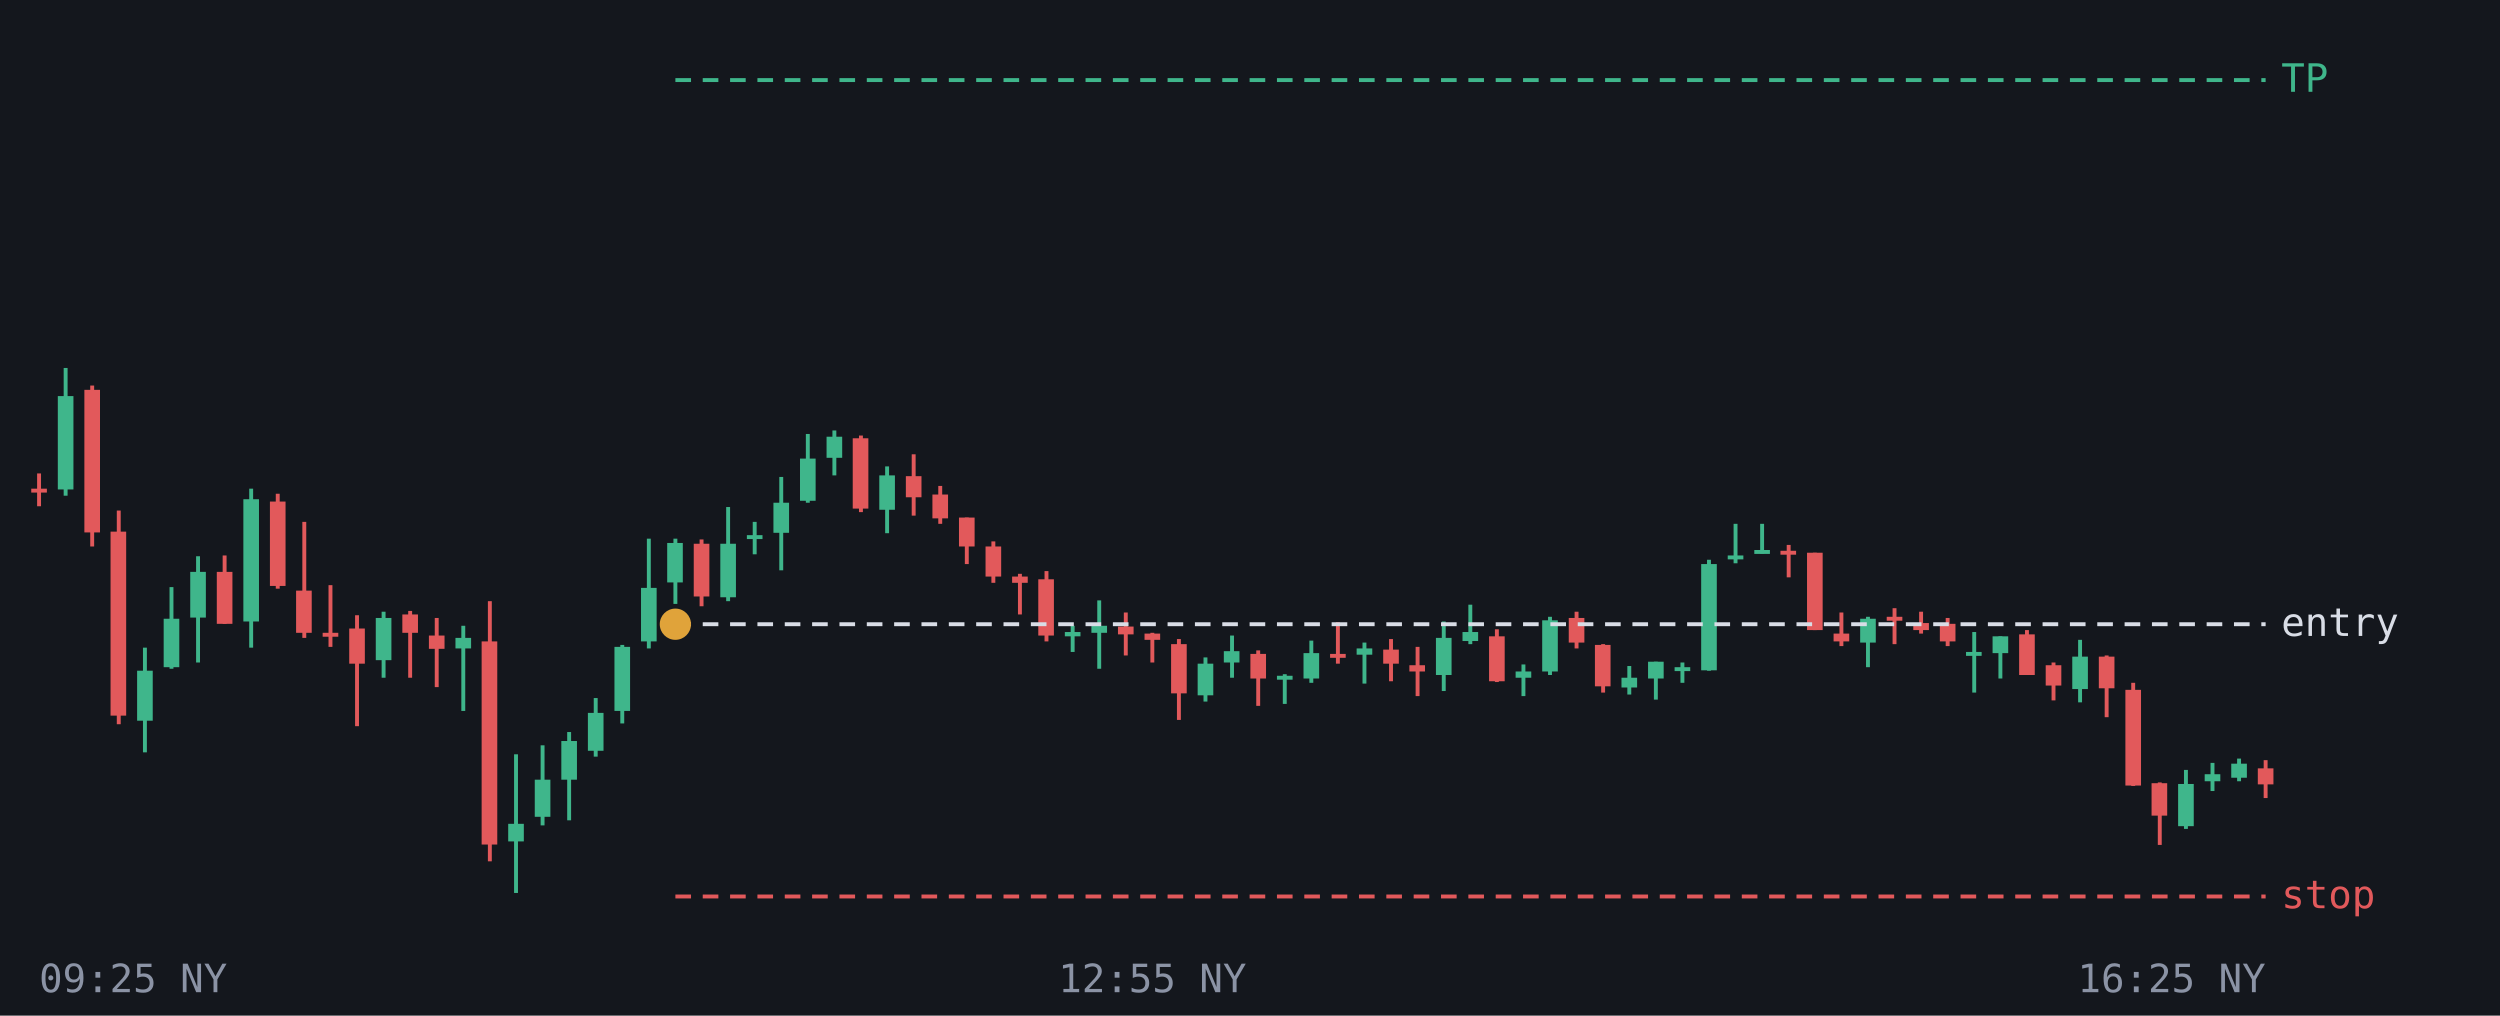
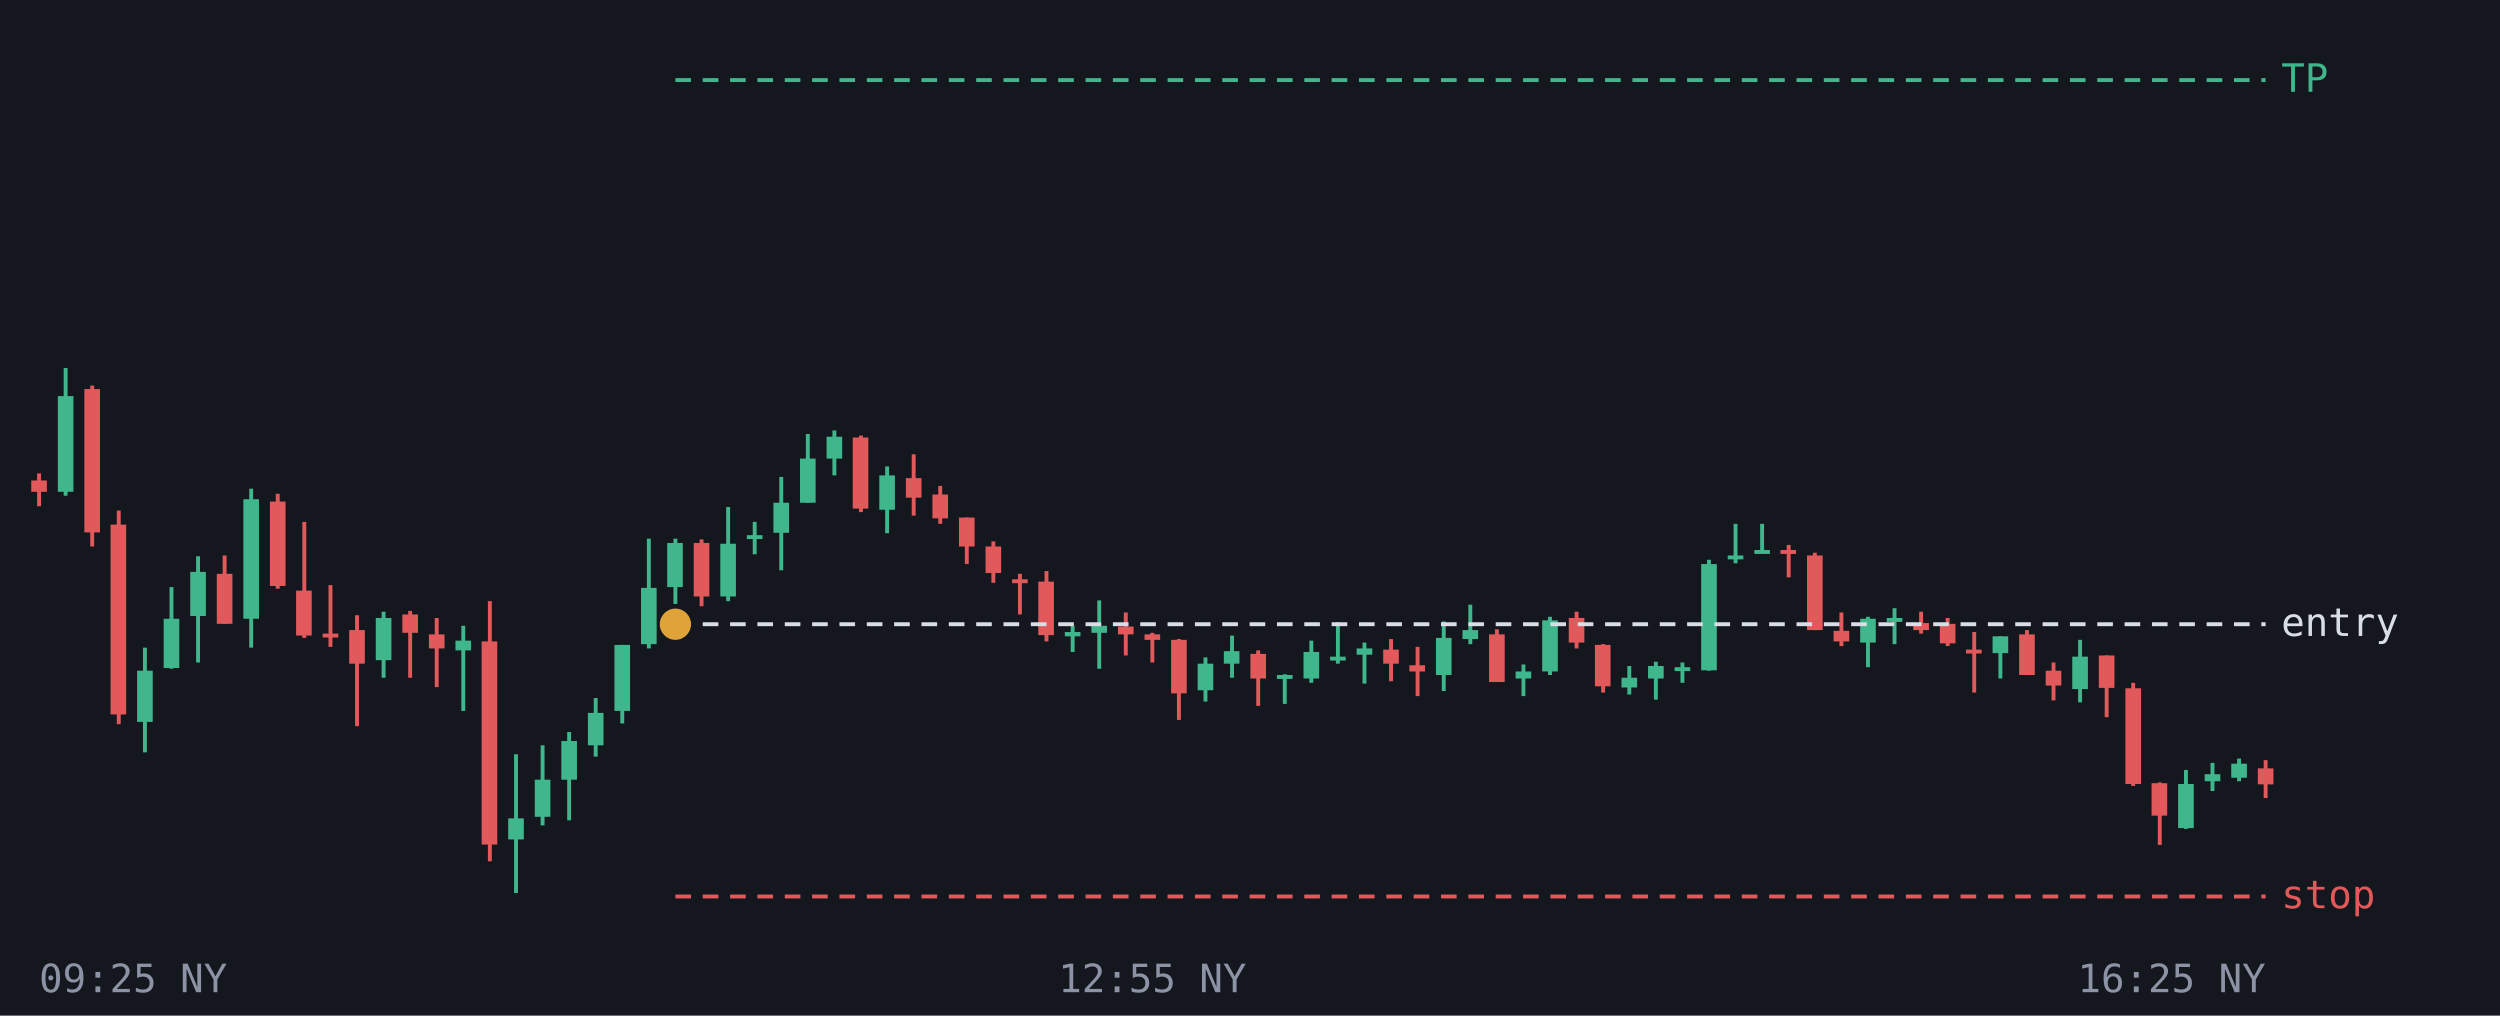
<svg xmlns="http://www.w3.org/2000/svg" viewBox="0 0 640 260" font-family="monospace" font-size="10">
  <rect width="640" height="260" fill="#14171d" />
  <line x1="10.0" y1="121.2" x2="10.0" y2="129.6" stroke="#e2595b" />
-   <rect x="8.0" y="125.1" width="4.0" height="1.0" fill="#e2595b" />
+   <rect x="8.0" y="123.0" width="4.0" height="2.9" fill="#e2595b" />
  <line x1="16.8" y1="94.2" x2="16.8" y2="126.9" stroke="#3fb68b" />
-   <rect x="14.8" y="101.4" width="4.0" height="23.9" fill="#3fb68b" />
+   <rect x="14.8" y="101.4" width="4.0" height="24.5" fill="#3fb68b" />
  <line x1="23.6" y1="98.7" x2="23.6" y2="139.9" stroke="#e2595b" />
-   <rect x="21.6" y="99.8" width="4.0" height="36.5" fill="#e2595b" />
+   <rect x="21.6" y="99.6" width="4.0" height="36.7" fill="#e2595b" />
  <line x1="30.4" y1="130.7" x2="30.4" y2="185.4" stroke="#e2595b" />
-   <rect x="28.3" y="136.1" width="4.0" height="47.1" fill="#e2595b" />
+   <rect x="28.3" y="134.3" width="4.0" height="48.6" fill="#e2595b" />
  <line x1="37.1" y1="165.8" x2="37.1" y2="192.6" stroke="#3fb68b" />
-   <rect x="35.1" y="171.7" width="4.0" height="12.8" fill="#3fb68b" />
+   <rect x="35.1" y="171.7" width="4.0" height="13.1" fill="#3fb68b" />
  <line x1="43.9" y1="150.3" x2="43.9" y2="171.2" stroke="#3fb68b" />
-   <rect x="41.9" y="158.4" width="4.0" height="12.4" fill="#3fb68b" />
+   <rect x="41.9" y="158.4" width="4.0" height="12.6" fill="#3fb68b" />
  <line x1="50.7" y1="142.4" x2="50.7" y2="169.6" stroke="#3fb68b" />
-   <rect x="48.7" y="146.4" width="4.0" height="11.7" fill="#3fb68b" />
+   <rect x="48.7" y="146.4" width="4.0" height="11.3" fill="#3fb68b" />
  <line x1="57.5" y1="142.2" x2="57.5" y2="159.7" stroke="#e2595b" />
-   <rect x="55.5" y="146.4" width="4.0" height="13.3" fill="#e2595b" />
+   <rect x="55.5" y="146.9" width="4.0" height="12.8" fill="#e2595b" />
  <line x1="64.3" y1="125.1" x2="64.3" y2="165.8" stroke="#3fb68b" />
-   <rect x="62.3" y="127.8" width="4.0" height="31.3" fill="#3fb68b" />
+   <rect x="62.3" y="127.8" width="4.0" height="30.6" fill="#3fb68b" />
  <line x1="71.1" y1="126.4" x2="71.1" y2="150.7" stroke="#e2595b" />
  <rect x="69.1" y="128.4" width="4.0" height="21.6" fill="#e2595b" />
  <line x1="77.9" y1="133.6" x2="77.9" y2="163.3" stroke="#e2595b" />
-   <rect x="75.8" y="151.2" width="4.0" height="10.8" fill="#e2595b" />
+   <rect x="75.8" y="151.2" width="4.0" height="11.5" fill="#e2595b" />
  <line x1="84.6" y1="149.8" x2="84.6" y2="165.6" stroke="#e2595b" />
-   <rect x="82.6" y="162.0" width="4.0" height="1.0" fill="#e2595b" />
+   <rect x="82.6" y="162.2" width="4.0" height="1.0" fill="#e2595b" />
  <line x1="91.4" y1="157.5" x2="91.4" y2="185.9" stroke="#e2595b" />
-   <rect x="89.4" y="160.9" width="4.0" height="9.0" fill="#e2595b" />
+   <rect x="89.4" y="161.3" width="4.0" height="8.6" fill="#e2595b" />
  <line x1="98.2" y1="156.6" x2="98.2" y2="173.5" stroke="#3fb68b" />
  <rect x="96.2" y="158.2" width="4.0" height="10.8" fill="#3fb68b" />
  <line x1="105.0" y1="156.4" x2="105.0" y2="173.5" stroke="#e2595b" />
  <rect x="103.0" y="157.3" width="4.0" height="4.7" fill="#e2595b" />
  <line x1="111.8" y1="158.2" x2="111.8" y2="175.9" stroke="#e2595b" />
-   <rect x="109.8" y="162.7" width="4.0" height="3.4" fill="#e2595b" />
+   <rect x="109.8" y="162.4" width="4.0" height="3.6" fill="#e2595b" />
  <line x1="118.6" y1="160.2" x2="118.6" y2="182.0" stroke="#3fb68b" />
-   <rect x="116.6" y="163.3" width="4.0" height="2.7" fill="#3fb68b" />
+   <rect x="116.6" y="164.0" width="4.0" height="2.5" fill="#3fb68b" />
  <line x1="125.4" y1="153.9" x2="125.4" y2="220.5" stroke="#e2595b" />
  <rect x="123.3" y="164.2" width="4.0" height="52.0" fill="#e2595b" />
  <line x1="132.1" y1="193.1" x2="132.1" y2="228.6" stroke="#3fb68b" />
-   <rect x="130.1" y="210.9" width="4.0" height="4.5" fill="#3fb68b" />
+   <rect x="130.1" y="209.5" width="4.0" height="5.4" fill="#3fb68b" />
  <line x1="138.9" y1="190.8" x2="138.9" y2="211.3" stroke="#3fb68b" />
  <rect x="136.9" y="199.6" width="4.0" height="9.5" fill="#3fb68b" />
  <line x1="145.7" y1="187.4" x2="145.7" y2="210.0" stroke="#3fb68b" />
  <rect x="143.7" y="189.7" width="4.0" height="9.9" fill="#3fb68b" />
  <line x1="152.5" y1="178.7" x2="152.5" y2="193.7" stroke="#3fb68b" />
-   <rect x="150.5" y="182.5" width="4.0" height="9.7" fill="#3fb68b" />
+   <rect x="150.5" y="182.5" width="4.0" height="8.3" fill="#3fb68b" />
  <line x1="159.3" y1="165.1" x2="159.3" y2="185.2" stroke="#3fb68b" />
-   <rect x="157.3" y="165.6" width="4.0" height="16.4" fill="#3fb68b" />
+   <rect x="157.3" y="165.1" width="4.0" height="16.9" fill="#3fb68b" />
  <line x1="166.1" y1="137.9" x2="166.1" y2="166.0" stroke="#3fb68b" />
-   <rect x="164.1" y="150.5" width="4.0" height="13.7" fill="#3fb68b" />
+   <rect x="164.1" y="150.5" width="4.0" height="14.4" fill="#3fb68b" />
  <line x1="172.9" y1="137.9" x2="172.9" y2="154.6" stroke="#3fb68b" />
-   <rect x="170.8" y="139.0" width="4.0" height="10.1" fill="#3fb68b" />
+   <rect x="170.8" y="139.0" width="4.0" height="11.3" fill="#3fb68b" />
  <line x1="179.6" y1="138.1" x2="179.6" y2="155.2" stroke="#e2595b" />
-   <rect x="177.6" y="139.2" width="4.0" height="13.5" fill="#e2595b" />
+   <rect x="177.6" y="139.0" width="4.0" height="13.7" fill="#e2595b" />
  <line x1="186.4" y1="129.8" x2="186.4" y2="153.9" stroke="#3fb68b" />
-   <rect x="184.4" y="139.2" width="4.0" height="13.7" fill="#3fb68b" />
+   <rect x="184.4" y="139.2" width="4.0" height="13.5" fill="#3fb68b" />
  <line x1="193.2" y1="133.6" x2="193.2" y2="141.9" stroke="#3fb68b" />
  <rect x="191.2" y="137.0" width="4.0" height="1.0" fill="#3fb68b" />
  <line x1="200.0" y1="122.1" x2="200.0" y2="146.0" stroke="#3fb68b" />
  <rect x="198.0" y="128.7" width="4.0" height="7.7" fill="#3fb68b" />
  <line x1="206.8" y1="111.1" x2="206.8" y2="128.7" stroke="#3fb68b" />
-   <rect x="204.8" y="117.4" width="4.0" height="10.8" fill="#3fb68b" />
+   <rect x="204.8" y="117.4" width="4.0" height="11.3" fill="#3fb68b" />
  <line x1="213.6" y1="110.2" x2="213.6" y2="121.7" stroke="#3fb68b" />
-   <rect x="211.6" y="111.8" width="4.0" height="5.4" fill="#3fb68b" />
+   <rect x="211.6" y="111.8" width="4.0" height="5.6" fill="#3fb68b" />
  <line x1="220.4" y1="111.5" x2="220.4" y2="131.1" stroke="#e2595b" />
-   <rect x="218.3" y="112.2" width="4.0" height="18.0" fill="#e2595b" />
+   <rect x="218.3" y="112.0" width="4.0" height="18.2" fill="#e2595b" />
  <line x1="227.1" y1="119.4" x2="227.1" y2="136.5" stroke="#3fb68b" />
  <rect x="225.1" y="121.7" width="4.0" height="8.8" fill="#3fb68b" />
  <line x1="233.9" y1="116.3" x2="233.9" y2="132.0" stroke="#e2595b" />
-   <rect x="231.9" y="121.9" width="4.0" height="5.4" fill="#e2595b" />
+   <rect x="231.9" y="122.4" width="4.0" height="5.0" fill="#e2595b" />
  <line x1="240.7" y1="124.4" x2="240.7" y2="134.1" stroke="#e2595b" />
  <rect x="238.7" y="126.6" width="4.0" height="6.1" fill="#e2595b" />
  <line x1="247.5" y1="132.5" x2="247.5" y2="144.4" stroke="#e2595b" />
  <rect x="245.5" y="132.5" width="4.0" height="7.4" fill="#e2595b" />
  <line x1="254.3" y1="138.6" x2="254.3" y2="149.2" stroke="#e2595b" />
-   <rect x="252.3" y="139.9" width="4.0" height="7.7" fill="#e2595b" />
+   <rect x="252.3" y="139.9" width="4.0" height="6.8" fill="#e2595b" />
  <line x1="261.1" y1="146.9" x2="261.1" y2="157.3" stroke="#e2595b" />
-   <rect x="259.1" y="147.6" width="4.0" height="1.6" fill="#e2595b" />
+   <rect x="259.1" y="148.3" width="4.0" height="1.0" fill="#e2595b" />
  <line x1="267.9" y1="146.2" x2="267.9" y2="164.2" stroke="#e2595b" />
-   <rect x="265.8" y="148.3" width="4.0" height="14.4" fill="#e2595b" />
+   <rect x="265.8" y="148.9" width="4.0" height="13.7" fill="#e2595b" />
  <line x1="274.6" y1="160.2" x2="274.6" y2="166.9" stroke="#3fb68b" />
  <rect x="272.6" y="161.8" width="4.0" height="1.1" fill="#3fb68b" />
  <line x1="281.4" y1="153.7" x2="281.4" y2="171.2" stroke="#3fb68b" />
  <rect x="279.4" y="160.2" width="4.0" height="1.8" fill="#3fb68b" />
  <line x1="288.2" y1="156.8" x2="288.2" y2="167.8" stroke="#e2595b" />
  <rect x="286.2" y="160.4" width="4.0" height="2.0" fill="#e2595b" />
  <line x1="295.0" y1="162.0" x2="295.0" y2="169.6" stroke="#e2595b" />
-   <rect x="293.0" y="162.2" width="4.0" height="1.6" fill="#e2595b" />
+   <rect x="293.0" y="162.4" width="4.0" height="1.4" fill="#e2595b" />
  <line x1="301.8" y1="163.6" x2="301.8" y2="184.3" stroke="#e2595b" />
-   <rect x="299.8" y="164.9" width="4.0" height="12.6" fill="#e2595b" />
+   <rect x="299.8" y="163.8" width="4.0" height="13.7" fill="#e2595b" />
  <line x1="308.6" y1="168.3" x2="308.6" y2="179.6" stroke="#3fb68b" />
-   <rect x="306.6" y="169.9" width="4.0" height="8.1" fill="#3fb68b" />
+   <rect x="306.6" y="169.9" width="4.0" height="6.8" fill="#3fb68b" />
  <line x1="315.4" y1="162.7" x2="315.4" y2="173.5" stroke="#3fb68b" />
-   <rect x="313.3" y="166.7" width="4.0" height="2.9" fill="#3fb68b" />
+   <rect x="313.3" y="166.7" width="4.0" height="3.2" fill="#3fb68b" />
  <line x1="322.1" y1="166.5" x2="322.1" y2="180.7" stroke="#e2595b" />
  <rect x="320.1" y="167.4" width="4.0" height="6.3" fill="#e2595b" />
  <line x1="328.9" y1="172.6" x2="328.9" y2="180.2" stroke="#3fb68b" />
-   <rect x="326.9" y="173.0" width="4.0" height="1.0" fill="#3fb68b" />
+   <rect x="326.9" y="172.8" width="4.0" height="1.0" fill="#3fb68b" />
  <line x1="335.7" y1="164.0" x2="335.7" y2="174.8" stroke="#3fb68b" />
-   <rect x="333.7" y="167.2" width="4.0" height="6.5" fill="#3fb68b" />
-   <line x1="342.5" y1="159.3" x2="342.5" y2="169.9" stroke="#e2595b" />
-   <rect x="340.5" y="167.4" width="4.0" height="1.0" fill="#e2595b" />
+   <rect x="333.7" y="166.9" width="4.0" height="6.8" fill="#3fb68b" />
+   <line x1="342.5" y1="159.3" x2="342.5" y2="169.9" stroke="#3fb68b" />
+   <rect x="340.5" y="168.1" width="4.0" height="1.0" fill="#3fb68b" />
  <line x1="349.3" y1="164.5" x2="349.3" y2="175.0" stroke="#3fb68b" />
  <rect x="347.3" y="166.0" width="4.0" height="1.6" fill="#3fb68b" />
  <line x1="356.1" y1="163.6" x2="356.1" y2="174.4" stroke="#e2595b" />
  <rect x="354.1" y="166.3" width="4.0" height="3.6" fill="#e2595b" />
  <line x1="362.9" y1="165.6" x2="362.9" y2="178.2" stroke="#e2595b" />
  <rect x="360.8" y="170.3" width="4.0" height="1.6" fill="#e2595b" />
  <line x1="369.6" y1="159.1" x2="369.6" y2="176.9" stroke="#3fb68b" />
  <rect x="367.6" y="163.3" width="4.0" height="9.5" fill="#3fb68b" />
  <line x1="376.4" y1="154.8" x2="376.4" y2="164.9" stroke="#3fb68b" />
-   <rect x="374.4" y="161.8" width="4.0" height="2.3" fill="#3fb68b" />
+   <rect x="374.4" y="161.3" width="4.0" height="2.3" fill="#3fb68b" />
  <line x1="383.2" y1="161.1" x2="383.2" y2="174.6" stroke="#e2595b" />
-   <rect x="381.2" y="162.9" width="4.0" height="11.5" fill="#e2595b" />
+   <rect x="381.2" y="162.4" width="4.0" height="12.2" fill="#e2595b" />
  <line x1="390.0" y1="170.1" x2="390.0" y2="178.2" stroke="#3fb68b" />
-   <rect x="388.0" y="171.9" width="4.0" height="1.6" fill="#3fb68b" />
+   <rect x="388.0" y="171.9" width="4.0" height="1.8" fill="#3fb68b" />
  <line x1="396.8" y1="157.9" x2="396.8" y2="172.8" stroke="#3fb68b" />
  <rect x="394.8" y="158.8" width="4.0" height="13.1" fill="#3fb68b" />
  <line x1="403.6" y1="156.6" x2="403.6" y2="166.0" stroke="#e2595b" />
  <rect x="401.6" y="158.2" width="4.0" height="6.3" fill="#e2595b" />
  <line x1="410.4" y1="164.9" x2="410.4" y2="177.3" stroke="#e2595b" />
  <rect x="408.3" y="165.1" width="4.0" height="10.6" fill="#e2595b" />
  <line x1="417.1" y1="170.5" x2="417.1" y2="177.8" stroke="#3fb68b" />
  <rect x="415.1" y="173.5" width="4.0" height="2.5" fill="#3fb68b" />
  <line x1="423.9" y1="169.4" x2="423.9" y2="179.1" stroke="#3fb68b" />
-   <rect x="421.9" y="169.4" width="4.0" height="4.3" fill="#3fb68b" />
+   <rect x="421.9" y="170.5" width="4.0" height="3.2" fill="#3fb68b" />
  <line x1="430.7" y1="169.6" x2="430.7" y2="174.8" stroke="#3fb68b" />
  <rect x="428.7" y="170.8" width="4.0" height="1.0" fill="#3fb68b" />
  <line x1="437.5" y1="143.3" x2="437.5" y2="171.7" stroke="#3fb68b" />
  <rect x="435.5" y="144.4" width="4.0" height="27.2" fill="#3fb68b" />
  <line x1="444.3" y1="134.1" x2="444.3" y2="144.2" stroke="#3fb68b" />
  <rect x="442.3" y="142.2" width="4.0" height="1.0" fill="#3fb68b" />
  <line x1="451.1" y1="134.1" x2="451.1" y2="141.7" stroke="#3fb68b" />
  <rect x="449.1" y="140.8" width="4.0" height="1.0" fill="#3fb68b" />
  <line x1="457.9" y1="139.5" x2="457.9" y2="147.8" stroke="#e2595b" />
-   <rect x="455.8" y="141.0" width="4.0" height="1.0" fill="#e2595b" />
+   <rect x="455.8" y="140.8" width="4.0" height="1.0" fill="#e2595b" />
  <line x1="464.6" y1="141.5" x2="464.6" y2="161.3" stroke="#e2595b" />
-   <rect x="462.6" y="141.5" width="4.0" height="19.8" fill="#e2595b" />
+   <rect x="462.6" y="142.2" width="4.0" height="19.1" fill="#e2595b" />
  <line x1="471.4" y1="156.8" x2="471.4" y2="165.4" stroke="#e2595b" />
-   <rect x="469.4" y="162.2" width="4.0" height="2.0" fill="#e2595b" />
+   <rect x="469.4" y="161.5" width="4.0" height="2.7" fill="#e2595b" />
  <line x1="478.2" y1="157.9" x2="478.2" y2="170.8" stroke="#3fb68b" />
  <rect x="476.2" y="158.4" width="4.0" height="6.1" fill="#3fb68b" />
-   <line x1="485.0" y1="155.7" x2="485.0" y2="164.9" stroke="#e2595b" />
-   <rect x="483.0" y="157.9" width="4.0" height="1.0" fill="#e2595b" />
+   <line x1="485.0" y1="155.7" x2="485.0" y2="164.9" stroke="#3fb68b" />
+   <rect x="483.0" y="158.2" width="4.0" height="1.0" fill="#3fb68b" />
  <line x1="491.8" y1="156.6" x2="491.8" y2="162.2" stroke="#e2595b" />
  <rect x="489.8" y="159.5" width="4.0" height="1.8" fill="#e2595b" />
  <line x1="498.6" y1="158.2" x2="498.6" y2="165.4" stroke="#e2595b" />
-   <rect x="496.6" y="159.7" width="4.0" height="4.5" fill="#e2595b" />
-   <line x1="505.4" y1="161.8" x2="505.4" y2="177.3" stroke="#3fb68b" />
-   <rect x="503.3" y="166.9" width="4.0" height="1.0" fill="#3fb68b" />
+   <rect x="496.6" y="159.7" width="4.0" height="5.0" fill="#e2595b" />
+   <line x1="505.4" y1="161.8" x2="505.4" y2="177.3" stroke="#e2595b" />
+   <rect x="503.3" y="166.3" width="4.0" height="1.0" fill="#e2595b" />
  <line x1="512.1" y1="162.9" x2="512.1" y2="173.7" stroke="#3fb68b" />
  <rect x="510.1" y="162.9" width="4.0" height="4.3" fill="#3fb68b" />
  <line x1="518.9" y1="161.3" x2="518.9" y2="172.8" stroke="#e2595b" />
  <rect x="516.9" y="162.4" width="4.0" height="10.4" fill="#e2595b" />
  <line x1="525.7" y1="169.6" x2="525.7" y2="179.3" stroke="#e2595b" />
-   <rect x="523.7" y="170.3" width="4.0" height="5.2" fill="#e2595b" />
+   <rect x="523.7" y="171.7" width="4.0" height="3.8" fill="#e2595b" />
  <line x1="532.5" y1="163.8" x2="532.5" y2="179.8" stroke="#3fb68b" />
  <rect x="530.5" y="168.1" width="4.0" height="8.3" fill="#3fb68b" />
  <line x1="539.3" y1="167.8" x2="539.3" y2="183.6" stroke="#e2595b" />
-   <rect x="537.3" y="168.1" width="4.0" height="8.1" fill="#e2595b" />
+   <rect x="537.3" y="167.8" width="4.0" height="8.3" fill="#e2595b" />
  <line x1="546.1" y1="174.8" x2="546.1" y2="201.2" stroke="#e2595b" />
-   <rect x="544.1" y="176.6" width="4.0" height="24.5" fill="#e2595b" />
+   <rect x="544.1" y="176.2" width="4.0" height="24.5" fill="#e2595b" />
  <line x1="552.9" y1="200.3" x2="552.9" y2="216.3" stroke="#e2595b" />
  <rect x="550.8" y="200.5" width="4.0" height="8.3" fill="#e2595b" />
  <line x1="559.6" y1="197.1" x2="559.6" y2="212.2" stroke="#3fb68b" />
-   <rect x="557.6" y="200.7" width="4.0" height="10.8" fill="#3fb68b" />
+   <rect x="557.6" y="200.7" width="4.0" height="11.3" fill="#3fb68b" />
  <line x1="566.4" y1="195.3" x2="566.4" y2="202.5" stroke="#3fb68b" />
  <rect x="564.4" y="198.2" width="4.0" height="1.8" fill="#3fb68b" />
  <line x1="573.2" y1="194.2" x2="573.2" y2="200.0" stroke="#3fb68b" />
  <rect x="571.2" y="195.5" width="4.0" height="3.6" fill="#3fb68b" />
  <line x1="580.0" y1="194.6" x2="580.0" y2="204.3" stroke="#e2595b" />
  <rect x="578.0" y="196.7" width="4.0" height="4.1" fill="#e2595b" />
  <line x1="172.9" y1="20.5" x2="580" y2="20.5" stroke="#3fb68b" stroke-dasharray="4 3" />
  <text x="584" y="23.5" fill="#3fb68b">TP</text>
  <line x1="172.9" y1="159.8" x2="580" y2="159.8" stroke="#d9dde6" stroke-dasharray="4 3" />
  <text x="584" y="162.8" fill="#d9dde6">entry</text>
  <line x1="172.9" y1="229.5" x2="580" y2="229.5" stroke="#e2595b" stroke-dasharray="4 3" />
  <text x="584" y="232.5" fill="#e2595b">stop</text>
  <circle cx="172.9" cy="159.8" r="4" fill="#e0a33a" />
  <text x="10.0" y="254" fill="#8b93a5" text-anchor="start">09:25 NY</text>
  <text x="295.0" y="254" fill="#8b93a5" text-anchor="middle">12:55 NY</text>
  <text x="580.0" y="254" fill="#8b93a5" text-anchor="end">16:25 NY</text>
</svg>
